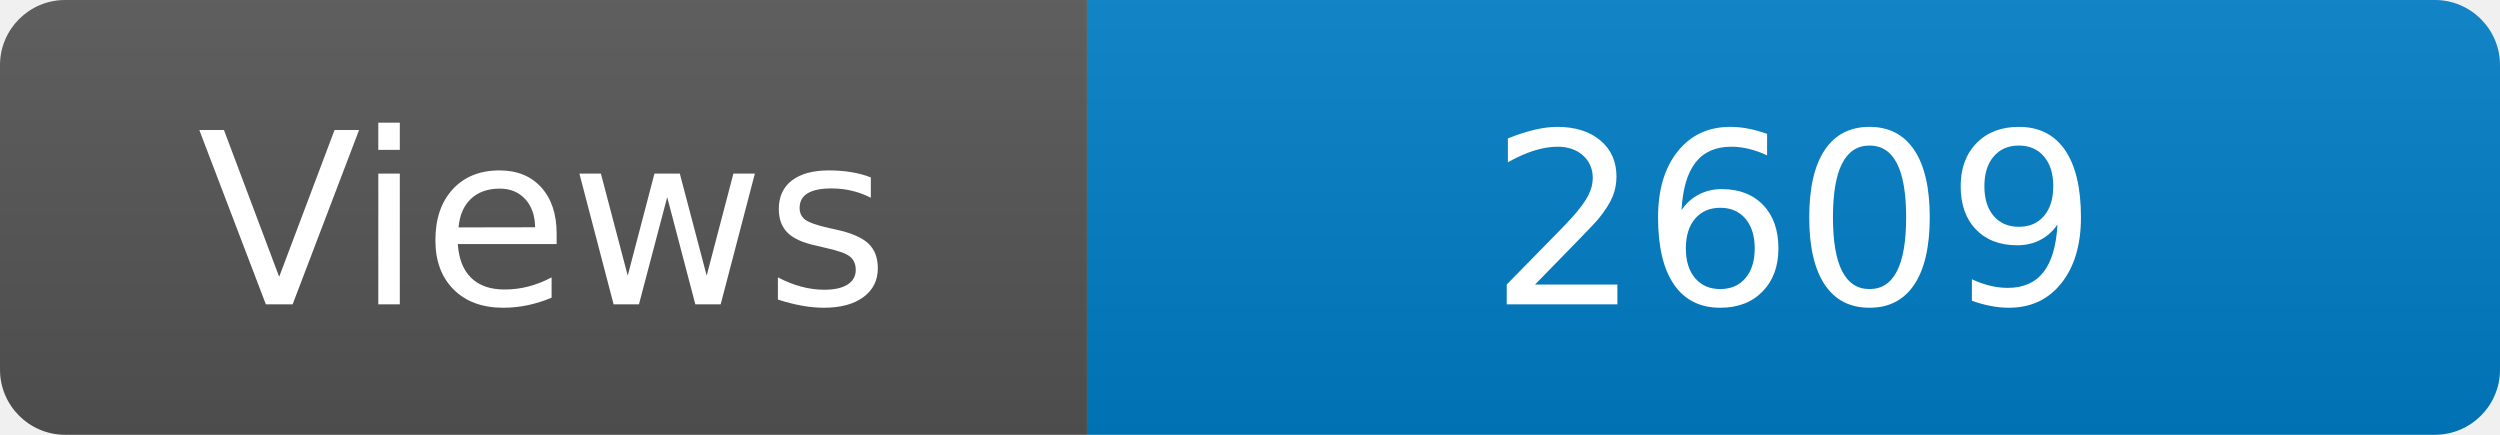
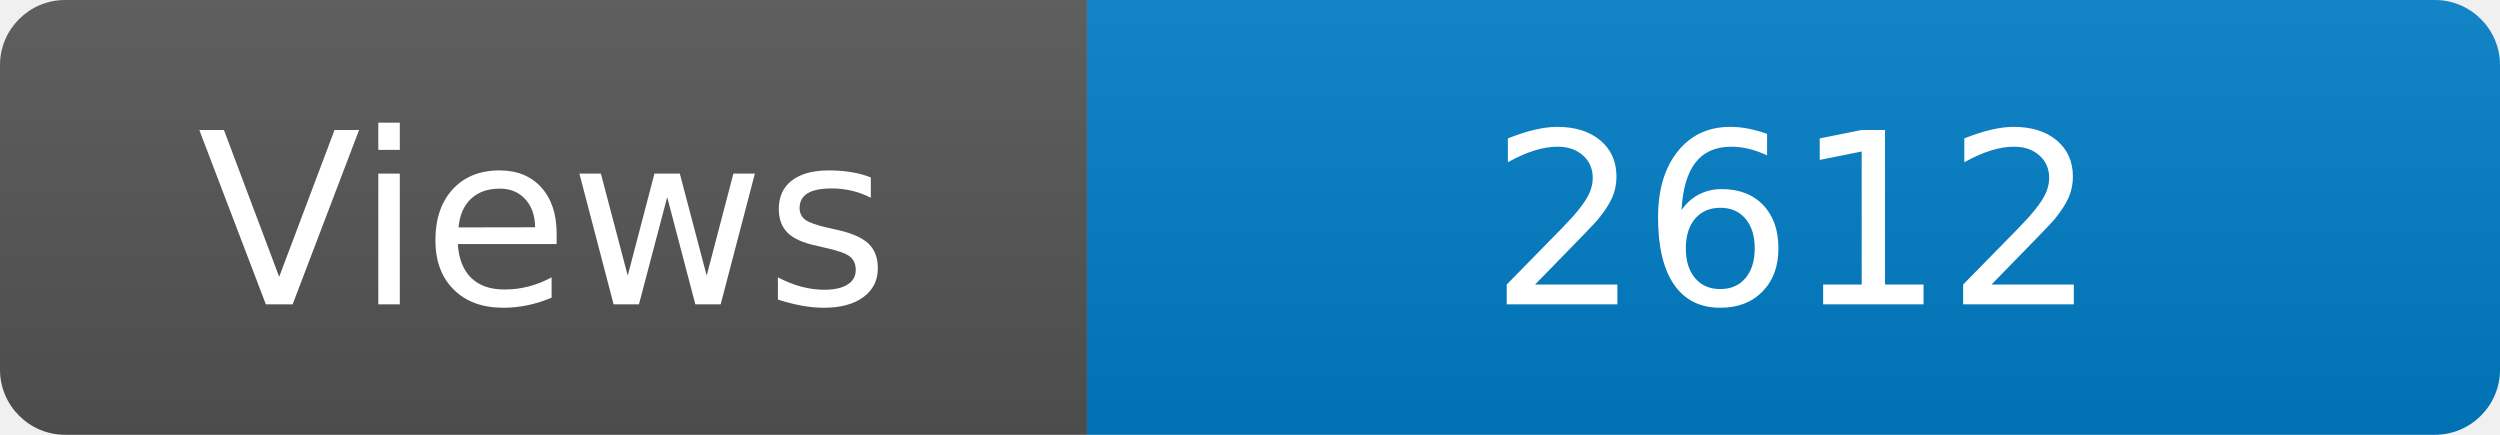
<svg xmlns="http://www.w3.org/2000/svg" width="115" height="20" role="img" aria-label="Maintained?: yes">
  <linearGradient id="s" x2="0" y2="100%">
    <stop offset="0" stop-color="#bbb" stop-opacity=".1" />
    <stop offset="1" stop-opacity=".1" />
  </linearGradient>
  <clipPath id="r">
    <rect width="115" height="20" rx="3" fill="#fff" />
  </clipPath>
  <g clip-path="url(#r)">
    <rect width="50" height="20" fill="#555" />
    <rect x="50" width="160" height="20" fill="#007ec6" />
    <rect width="115" height="20" fill="url(#s)" />
  </g>
  <g fill="#fff" text-anchor="middle" font-family="Verdana,Geneva,DejaVu Sans,sans-serif" font-size="110">
    <text x="250" y="140" transform="scale(.1)" fill="#fff">Views</text>
-     <text x="825" y="140" transform="scale(.1)" fill="#fff">2609</text>
+     <text x="825" y="140" transform="scale(.1)" fill="#fff">2612</text>
  </g>
</svg>
